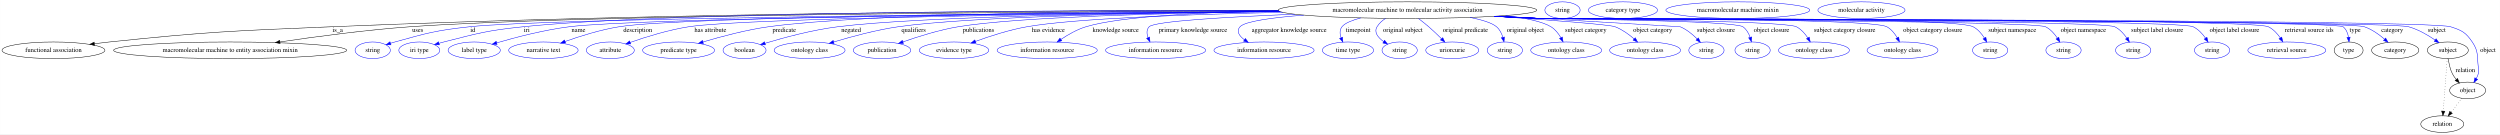
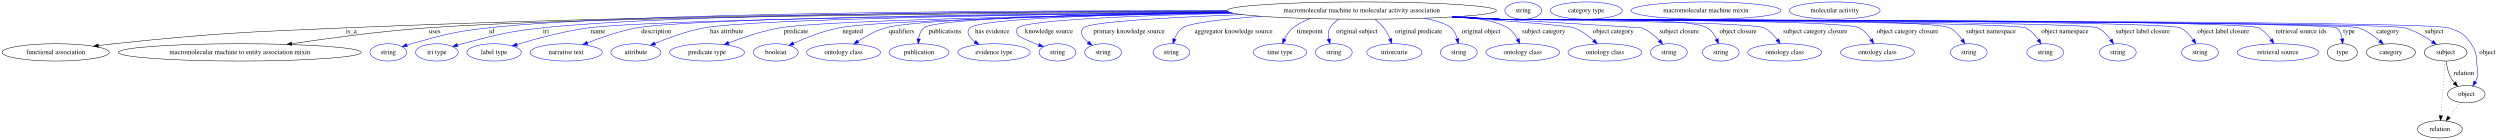
- <svg xmlns="http://www.w3.org/2000/svg" width="5419pt" height="291pt" viewBox="0.00 0.00 5418.79 291.00">
+ <svg xmlns="http://www.w3.org/2000/svg" width="5201pt" height="291pt" viewBox="0.00 0.00 5200.79 291.00">
  <g id="graph0" class="graph" transform="scale(1 1) rotate(0) translate(4 287)">
-     <polygon fill="white" stroke="transparent" points="-4,4 -4,-287 5414.79,-287 5414.79,4 -4,4" />
+     <polygon fill="white" stroke="transparent" points="-4,4 -4,-287 5196.79,-287 5196.79,4 -4,4" />
    <g id="node1" class="node">
-       <ellipse fill="none" stroke="black" cx="3046.79" cy="-265" rx="280.25" ry="18" />
-       <text text-anchor="middle" x="3046.79" y="-261.3" font-family="Times,serif" font-size="14.00">macromolecular machine to molecular activity association</text>
+       <ellipse fill="none" stroke="black" cx="2828.79" cy="-265" rx="280.25" ry="18" />
+       <text text-anchor="middle" x="2828.79" y="-261.3" font-family="Times,serif" font-size="14.00">macromolecular machine to molecular activity association</text>
    </g>
    <g id="node2" class="node">
      <ellipse fill="none" stroke="black" cx="111.79" cy="-178" rx="111.58" ry="18" />
      <text text-anchor="middle" x="111.79" y="-174.3" font-family="Times,serif" font-size="14.00">functional association</text>
    </g>
    <g id="edge1" class="edge">
-       <path fill="none" stroke="black" d="M2766.54,-264.63C2328.36,-264.53 1454.44,-259.94 713.79,-229 499.7,-220.06 445.91,-218.25 232.79,-196 222.29,-194.9 211.3,-193.59 200.41,-192.19" />
+       <path fill="none" stroke="black" d="M2548.83,-264.01C2143.66,-262.96 1370.32,-257.02 712.79,-229 499.15,-219.9 445.47,-218.22 232.79,-196 222.29,-194.9 211.3,-193.59 200.41,-192.19" />
      <polygon fill="black" stroke="black" points="200.82,-188.71 190.45,-190.88 199.91,-195.65 200.82,-188.71" />
-       <text text-anchor="middle" x="727.79" y="-217.8" font-family="Times,serif" font-size="14.00">is_a</text>
+       <text text-anchor="middle" x="726.79" y="-217.8" font-family="Times,serif" font-size="14.00">is_a</text>
    </g>
    <g id="node3" class="node">
      <ellipse fill="none" stroke="black" cx="494.79" cy="-178" rx="252.66" ry="18" />
      <text text-anchor="middle" x="494.79" y="-174.3" font-family="Times,serif" font-size="14.00">macromolecular machine to entity association mixin</text>
    </g>
    <g id="edge2" class="edge">
-       <path fill="none" stroke="black" d="M2767.61,-263.35C2268.52,-261.54 1242.13,-254.72 884.79,-229 789.17,-222.12 681.08,-207.74 602.99,-196.16" />
-       <polygon fill="black" stroke="black" points="603.07,-192.63 592.66,-194.62 602.03,-199.55 603.07,-192.63" />
-       <text text-anchor="middle" x="901.29" y="-217.8" font-family="Times,serif" font-size="14.00">uses</text>
+       <path fill="none" stroke="black" d="M2550.62,-262.76C2092.58,-260.09 1198.94,-252.02 883.79,-229 788.58,-222.05 680.98,-207.71 603.11,-196.17" />
+       <polygon fill="black" stroke="black" points="603.22,-192.64 592.81,-194.63 602.19,-199.57 603.22,-192.64" />
+       <text text-anchor="middle" x="900.29" y="-217.8" font-family="Times,serif" font-size="14.00">uses</text>
    </g>
    <g id="node4" class="node">
      <ellipse fill="none" stroke="blue" cx="803.79" cy="-178" rx="38.19" ry="18" />
      <text text-anchor="middle" x="803.79" y="-174.3" font-family="Times,serif" font-size="14.00">string</text>
    </g>
    <g id="edge3" class="edge">
-       <path fill="none" stroke="blue" d="M2770.29,-262.06C2254.71,-258.04 1183.27,-247.56 1013.79,-229 940.75,-221 922.59,-215.65 851.79,-196 848.68,-195.14 845.48,-194.17 842.28,-193.16" />
-       <polygon fill="blue" stroke="blue" points="843.37,-189.83 832.77,-190 841.16,-196.47 843.37,-189.83" />
-       <text text-anchor="middle" x="1020.79" y="-217.8" font-family="Times,serif" font-size="14.00">id</text>
+       <path fill="none" stroke="blue" d="M2548.24,-264.9C2114.38,-265.23 1300.56,-261.28 1011.79,-229 939.63,-220.93 921.73,-215.5 851.79,-196 848.68,-195.13 845.48,-194.17 842.29,-193.15" />
+       <polygon fill="blue" stroke="blue" points="843.37,-189.82 832.78,-189.98 841.16,-196.46 843.37,-189.82" />
+       <text text-anchor="middle" x="1018.79" y="-217.8" font-family="Times,serif" font-size="14.00">id</text>
    </g>
    <g id="node5" class="node">
      <ellipse fill="none" stroke="blue" cx="904.79" cy="-178" rx="44.39" ry="18" />
      <text text-anchor="middle" x="904.79" y="-174.3" font-family="Times,serif" font-size="14.00">iri type</text>
    </g>
    <g id="edge4" class="edge">
-       <path fill="none" stroke="blue" d="M2766.53,-264.78C2313.08,-265.05 1438.2,-261.16 1129.79,-229 1052.37,-220.93 1033.21,-215.26 957.79,-196 954.41,-195.14 950.93,-194.18 947.45,-193.17" />
-       <polygon fill="blue" stroke="blue" points="948.27,-189.77 937.69,-190.23 946.25,-196.47 948.27,-189.77" />
-       <text text-anchor="middle" x="1137.79" y="-217.8" font-family="Times,serif" font-size="14.00">iri</text>
+       <path fill="none" stroke="blue" d="M2548.78,-264.22C2137.83,-263.52 1391.17,-258.09 1123.79,-229 1049.01,-220.86 1030.61,-214.85 957.79,-196 954.41,-195.13 950.94,-194.16 947.45,-193.15" />
+       <polygon fill="blue" stroke="blue" points="948.28,-189.74 937.7,-190.2 946.26,-196.44 948.28,-189.74" />
+       <text text-anchor="middle" x="1131.79" y="-217.8" font-family="Times,serif" font-size="14.00">iri</text>
    </g>
    <g id="node6" class="node">
      <ellipse fill="none" stroke="blue" cx="1023.79" cy="-178" rx="56.59" ry="18" />
      <text text-anchor="middle" x="1023.79" y="-174.3" font-family="Times,serif" font-size="14.00">label type</text>
    </g>
    <g id="edge5" class="edge">
-       <path fill="none" stroke="blue" d="M2770.82,-261.91C2300.02,-257.86 1377.89,-247.67 1229.79,-229 1175.14,-222.11 1113.99,-206.19 1072.61,-194.15" />
-       <polygon fill="blue" stroke="blue" points="1073.37,-190.73 1062.79,-191.26 1071.39,-197.44 1073.37,-190.73" />
-       <text text-anchor="middle" x="1249.79" y="-217.8" font-family="Times,serif" font-size="14.00">name</text>
+       <path fill="none" stroke="blue" d="M2553.97,-261.42C2128.97,-256.91 1347.66,-246.39 1219.79,-229 1168.14,-221.98 1110.5,-206.29 1071.17,-194.35" />
+       <polygon fill="blue" stroke="blue" points="1072.17,-190.99 1061.59,-191.4 1070.12,-197.68 1072.17,-190.99" />
+       <text text-anchor="middle" x="1239.79" y="-217.8" font-family="Times,serif" font-size="14.00">name</text>
    </g>
    <g id="node7" class="node">
      <ellipse fill="none" stroke="blue" cx="1173.79" cy="-178" rx="75.29" ry="18" />
      <text text-anchor="middle" x="1173.79" y="-174.3" font-family="Times,serif" font-size="14.00">narrative text</text>
    </g>
    <g id="edge6" class="edge">
-       <path fill="none" stroke="blue" d="M2769.32,-262.49C2321.27,-259.43 1474.61,-250.83 1337.79,-229 1297.43,-222.56 1253.19,-208.65 1220.84,-197.13" />
-       <polygon fill="blue" stroke="blue" points="1221.79,-193.75 1211.2,-193.64 1219.41,-200.33 1221.79,-193.75" />
-       <text text-anchor="middle" x="1378.29" y="-217.8" font-family="Times,serif" font-size="14.00">description</text>
+       <path fill="none" stroke="blue" d="M2552.2,-262.13C2149.83,-258.71 1438.03,-249.79 1320.79,-229 1285.14,-222.68 1246.43,-209.22 1217.69,-197.87" />
+       <polygon fill="blue" stroke="blue" points="1218.93,-194.59 1208.34,-194.11 1216.31,-201.08 1218.93,-194.59" />
+       <text text-anchor="middle" x="1361.29" y="-217.8" font-family="Times,serif" font-size="14.00">description</text>
    </g>
    <g id="node8" class="node">
      <ellipse fill="none" stroke="blue" cx="1318.79" cy="-178" rx="51.99" ry="18" />
      <text text-anchor="middle" x="1318.79" y="-174.3" font-family="Times,serif" font-size="14.00">attribute</text>
    </g>
    <g id="edge7" class="edge">
-       <path fill="none" stroke="blue" d="M2770.93,-261.74C2357.23,-257.76 1611.31,-248.05 1488.79,-229 1444.66,-222.14 1395.91,-206.98 1361.98,-195.14" />
-       <polygon fill="blue" stroke="blue" points="1362.97,-191.78 1352.38,-191.74 1360.64,-198.38 1362.97,-191.78" />
-       <text text-anchor="middle" x="1535.79" y="-217.8" font-family="Times,serif" font-size="14.00">has attribute</text>
+       <path fill="none" stroke="blue" d="M2553.76,-261.56C2185.09,-257.58 1564.73,-248.14 1460.79,-229 1425.15,-222.44 1386.46,-208.32 1358.48,-196.75" />
+       <polygon fill="blue" stroke="blue" points="1359.63,-193.44 1349.05,-192.78 1356.91,-199.89 1359.63,-193.44" />
+       <text text-anchor="middle" x="1507.79" y="-217.8" font-family="Times,serif" font-size="14.00">has attribute</text>
    </g>
    <g id="node9" class="node">
      <ellipse fill="none" stroke="blue" cx="1466.79" cy="-178" rx="77.99" ry="18" />
      <text text-anchor="middle" x="1466.79" y="-174.3" font-family="Times,serif" font-size="14.00">predicate type</text>
    </g>
    <g id="edge8" class="edge">
-       <path fill="none" stroke="blue" d="M2766.82,-264.38C2425.09,-263.53 1867.34,-257.58 1661.79,-229 1613.01,-222.22 1558.85,-207.75 1520.01,-196.12" />
-       <polygon fill="blue" stroke="blue" points="1520.57,-192.63 1509.98,-193.08 1518.54,-199.33 1520.57,-192.63" />
-       <text text-anchor="middle" x="1695.79" y="-217.8" font-family="Times,serif" font-size="14.00">predicate</text>
+       <path fill="none" stroke="blue" d="M2558.05,-260.33C2229.3,-255.22 1707.41,-244.78 1617.79,-229 1581.26,-222.57 1541.5,-209.12 1511.95,-197.79" />
+       <polygon fill="blue" stroke="blue" points="1512.92,-194.42 1502.34,-194.04 1510.38,-200.94 1512.92,-194.42" />
+       <text text-anchor="middle" x="1651.79" y="-217.8" font-family="Times,serif" font-size="14.00">predicate</text>
    </g>
    <g id="node10" class="node">
      <ellipse fill="none" stroke="blue" cx="1609.79" cy="-178" rx="46.59" ry="18" />
      <text text-anchor="middle" x="1609.79" y="-174.3" font-family="Times,serif" font-size="14.00">boolean</text>
    </g>
    <g id="edge9" class="edge">
-       <path fill="none" stroke="blue" d="M2769.62,-262.34C2463.39,-259.41 1989.97,-251.31 1811.79,-229 1756.48,-222.07 1694.47,-205.34 1653.93,-193.13" />
-       <polygon fill="blue" stroke="blue" points="1654.94,-189.78 1644.35,-190.21 1652.9,-196.47 1654.94,-189.78" />
-       <text text-anchor="middle" x="1840.79" y="-217.8" font-family="Times,serif" font-size="14.00">negated</text>
+       <path fill="none" stroke="blue" d="M2559.41,-259.99C2263.18,-254.84 1818.64,-244.65 1740.79,-229 1707.88,-222.38 1672.42,-208.39 1646.7,-196.89" />
+       <polygon fill="blue" stroke="blue" points="1647.9,-193.58 1637.35,-192.62 1644.99,-199.95 1647.9,-193.58" />
+       <text text-anchor="middle" x="1769.79" y="-217.8" font-family="Times,serif" font-size="14.00">negated</text>
    </g>
    <g id="node11" class="node">
      <ellipse fill="none" stroke="blue" cx="1750.79" cy="-178" rx="76.89" ry="18" />
      <text text-anchor="middle" x="1750.79" y="-174.3" font-family="Times,serif" font-size="14.00">ontology class</text>
    </g>
    <g id="edge10" class="edge">
-       <path fill="none" stroke="blue" d="M2769.83,-262.26C2495.93,-259.26 2096.17,-251.12 1942.79,-229 1894.75,-222.07 1841.43,-207.62 1803.19,-196.03" />
-       <polygon fill="blue" stroke="blue" points="1803.9,-192.59 1793.31,-193 1801.85,-199.28 1803.9,-192.59" />
-       <text text-anchor="middle" x="1976.29" y="-217.8" font-family="Times,serif" font-size="14.00">qualifiers</text>
+       <path fill="none" stroke="blue" d="M2555.06,-261.09C2285.62,-257.13 1904.98,-248.21 1837.79,-229 1817.44,-223.18 1796.81,-211.62 1780.75,-201.08" />
+       <polygon fill="blue" stroke="blue" points="1782.57,-198.09 1772.33,-195.38 1778.64,-203.88 1782.57,-198.09" />
+       <text text-anchor="middle" x="1871.29" y="-217.8" font-family="Times,serif" font-size="14.00">qualifiers</text>
    </g>
    <g id="node12" class="node">
      <ellipse fill="none" stroke="blue" cx="1907.79" cy="-178" rx="62.29" ry="18" />
      <text text-anchor="middle" x="1907.79" y="-174.3" font-family="Times,serif" font-size="14.00">publication</text>
    </g>
    <g id="edge11" class="edge">
-       <path fill="none" stroke="blue" d="M2770.54,-262C2530.59,-258.8 2201.88,-250.51 2072.79,-229 2031.45,-222.11 1985.97,-207.8 1953.25,-196.25" />
-       <polygon fill="blue" stroke="blue" points="1954.12,-192.84 1943.52,-192.76 1951.76,-199.43 1954.12,-192.84" />
-       <text text-anchor="middle" x="2116.79" y="-217.8" font-family="Times,serif" font-size="14.00">publications</text>
+       <path fill="none" stroke="blue" d="M2553.44,-261.63C2294.18,-258.13 1941.97,-249.61 1917.79,-229 1911.18,-223.37 1908.17,-214.71 1906.97,-206.17" />
+       <polygon fill="blue" stroke="blue" points="1910.45,-205.77 1906.28,-196.02 1903.46,-206.24 1910.45,-205.77" />
+       <text text-anchor="middle" x="1961.79" y="-217.8" font-family="Times,serif" font-size="14.00">publications</text>
    </g>
    <g id="node13" class="node">
      <ellipse fill="none" stroke="blue" cx="2063.79" cy="-178" rx="75.29" ry="18" />
      <text text-anchor="middle" x="2063.79" y="-174.3" font-family="Times,serif" font-size="14.00">evidence type</text>
    </g>
    <g id="edge12" class="edge">
-       <path fill="none" stroke="blue" d="M2776.53,-260.2C2577.61,-255.96 2324.63,-247.12 2221.79,-229 2183.44,-222.24 2141.47,-208.65 2110.44,-197.35" />
-       <polygon fill="blue" stroke="blue" points="2111.36,-193.95 2100.76,-193.77 2108.93,-200.52 2111.36,-193.95" />
-       <text text-anchor="middle" x="2268.29" y="-217.8" font-family="Times,serif" font-size="14.00">has evidence</text>
+       <path fill="none" stroke="blue" d="M2554.95,-261.17C2325.64,-257.41 2032.71,-248.75 2013.79,-229 2004.61,-219.42 2012.09,-209.02 2023.8,-200.2" />
+       <polygon fill="blue" stroke="blue" points="2026.1,-202.87 2032.43,-194.37 2022.19,-197.07 2026.1,-202.87" />
+       <text text-anchor="middle" x="2060.29" y="-217.8" font-family="Times,serif" font-size="14.00">has evidence</text>
    </g>
    <g id="node14" class="node">
-       <ellipse fill="none" stroke="blue" cx="2265.79" cy="-178" rx="108.58" ry="18" />
-       <text text-anchor="middle" x="2265.79" y="-174.3" font-family="Times,serif" font-size="14.00">information resource</text>
+       <ellipse fill="none" stroke="blue" cx="2195.79" cy="-178" rx="38.19" ry="18" />
+       <text text-anchor="middle" x="2195.79" y="-174.3" font-family="Times,serif" font-size="14.00">string</text>
    </g>
    <g id="edge13" class="edge">
-       <path fill="none" stroke="blue" d="M2767.14,-263.58C2608.22,-260.67 2426.12,-252.07 2349.79,-229 2330.51,-223.17 2311.05,-212 2295.72,-201.69" />
-       <polygon fill="blue" stroke="blue" points="2297.41,-198.6 2287.2,-195.77 2293.41,-204.35 2297.41,-198.6" />
-       <text text-anchor="middle" x="2414.29" y="-217.8" font-family="Times,serif" font-size="14.00">knowledge source</text>
+       <path fill="none" stroke="blue" d="M2561.87,-259.43C2365.34,-254.72 2129.62,-245.62 2113.79,-229 2109.19,-224.17 2110.12,-219.56 2113.79,-214 2116.52,-209.87 2137.03,-201.11 2156.86,-193.39" />
+       <polygon fill="blue" stroke="blue" points="2158.37,-196.56 2166.45,-189.71 2155.86,-190.02 2158.37,-196.56" />
+       <text text-anchor="middle" x="2178.29" y="-217.8" font-family="Times,serif" font-size="14.00">knowledge source</text>
    </g>
    <g id="node15" class="node">
-       <ellipse fill="none" stroke="blue" cx="2500.79" cy="-178" rx="108.58" ry="18" />
-       <text text-anchor="middle" x="2500.79" y="-174.3" font-family="Times,serif" font-size="14.00">information resource</text>
+       <ellipse fill="none" stroke="blue" cx="2290.79" cy="-178" rx="38.19" ry="18" />
+       <text text-anchor="middle" x="2290.79" y="-174.3" font-family="Times,serif" font-size="14.00">string</text>
    </g>
    <g id="edge14" class="edge">
-       <path fill="none" stroke="blue" d="M2802.48,-256.18C2656.92,-250.28 2498.18,-241.12 2486.79,-229 2480.78,-222.6 2481.37,-213.84 2484.4,-205.44" />
-       <polygon fill="blue" stroke="blue" points="2487.63,-206.79 2488.65,-196.25 2481.28,-203.86 2487.63,-206.79" />
-       <text text-anchor="middle" x="2581.79" y="-217.8" font-family="Times,serif" font-size="14.00">primary knowledge source</text>
+       <path fill="none" stroke="blue" d="M2580.74,-256.61C2429.02,-250.83 2261.7,-241.65 2249.79,-229 2240.79,-219.44 2248.58,-208.17 2259.69,-198.76" />
+       <polygon fill="blue" stroke="blue" points="2261.94,-201.44 2267.75,-192.58 2257.69,-195.88 2261.94,-201.44" />
+       <text text-anchor="middle" x="2344.79" y="-217.8" font-family="Times,serif" font-size="14.00">primary knowledge source</text>
    </g>
    <g id="node16" class="node">
-       <ellipse fill="none" stroke="blue" cx="2735.79" cy="-178" rx="108.58" ry="18" />
-       <text text-anchor="middle" x="2735.79" y="-174.3" font-family="Times,serif" font-size="14.00">information resource</text>
+       <ellipse fill="none" stroke="blue" cx="2432.79" cy="-178" rx="38.19" ry="18" />
+       <text text-anchor="middle" x="2432.79" y="-174.3" font-family="Times,serif" font-size="14.00">string</text>
    </g>
    <g id="edge15" class="edge">
-       <path fill="none" stroke="blue" d="M2822.03,-254.18C2754.18,-248.9 2694.62,-240.92 2683.79,-229 2675.03,-219.36 2681.97,-209.3 2693.3,-200.75" />
-       <polygon fill="blue" stroke="blue" points="2695.36,-203.58 2701.71,-195.1 2691.46,-197.78 2695.36,-203.58" />
-       <text text-anchor="middle" x="2790.29" y="-217.8" font-family="Times,serif" font-size="14.00">aggregator knowledge source</text>
+       <path fill="none" stroke="blue" d="M2619.01,-253.04C2542.27,-247.37 2470.48,-239.41 2455.79,-229 2447.97,-223.46 2442.75,-214.59 2439.29,-205.85" />
+       <polygon fill="blue" stroke="blue" points="2442.57,-204.6 2436.09,-196.22 2435.92,-206.81 2442.57,-204.6" />
+       <text text-anchor="middle" x="2562.29" y="-217.8" font-family="Times,serif" font-size="14.00">aggregator knowledge source</text>
    </g>
    <g id="node17" class="node">
-       <ellipse fill="none" stroke="blue" cx="2917.79" cy="-178" rx="55.49" ry="18" />
-       <text text-anchor="middle" x="2917.79" y="-174.3" font-family="Times,serif" font-size="14.00">time type</text>
+       <ellipse fill="none" stroke="blue" cx="2658.79" cy="-178" rx="55.49" ry="18" />
+       <text text-anchor="middle" x="2658.79" y="-174.3" font-family="Times,serif" font-size="14.00">time type</text>
    </g>
    <g id="edge16" class="edge">
-       <path fill="none" stroke="blue" d="M2945.52,-248.17C2926.67,-243.17 2910.94,-236.84 2904.79,-229 2899.46,-222.2 2899.98,-213.44 2902.71,-205.16" />
-       <polygon fill="blue" stroke="blue" points="2905.99,-206.37 2906.7,-195.8 2899.56,-203.62 2905.99,-206.37" />
-       <text text-anchor="middle" x="2939.79" y="-217.8" font-family="Times,serif" font-size="14.00">timepoint</text>
+       <path fill="none" stroke="blue" d="M2721.49,-248.37C2708.69,-243.52 2696.41,-237.2 2685.79,-229 2678.08,-223.04 2672.29,-214.23 2668.1,-205.66" />
+       <polygon fill="blue" stroke="blue" points="2671.21,-204.04 2664.03,-196.25 2664.79,-206.82 2671.21,-204.04" />
+       <text text-anchor="middle" x="2720.79" y="-217.8" font-family="Times,serif" font-size="14.00">timepoint</text>
    </g>
    <g id="node18" class="node">
-       <ellipse fill="none" stroke="blue" cx="3029.79" cy="-178" rx="38.19" ry="18" />
-       <text text-anchor="middle" x="3029.79" y="-174.3" font-family="Times,serif" font-size="14.00">string</text>
+       <ellipse fill="none" stroke="blue" cx="2770.79" cy="-178" rx="38.19" ry="18" />
+       <text text-anchor="middle" x="2770.79" y="-174.3" font-family="Times,serif" font-size="14.00">string</text>
    </g>
    <g id="edge17" class="edge">
-       <path fill="none" stroke="blue" d="M2999.31,-247.11C2991.93,-242.39 2985.27,-236.45 2980.79,-229 2973.54,-216.95 2982.85,-205.59 2995.23,-196.74" />
-       <polygon fill="blue" stroke="blue" points="2997.15,-199.67 3003.66,-191.31 2993.36,-193.78 2997.15,-199.67" />
-       <text text-anchor="middle" x="3036.79" y="-217.8" font-family="Times,serif" font-size="14.00">original subject</text>
+       <path fill="none" stroke="blue" d="M2781.31,-247.11C2773.93,-242.39 2767.27,-236.45 2762.79,-229 2758.58,-222.01 2758.48,-213.51 2760.05,-205.53" />
+       <polygon fill="blue" stroke="blue" points="2763.44,-206.4 2762.77,-195.83 2756.7,-204.52 2763.44,-206.4" />
+       <text text-anchor="middle" x="2818.79" y="-217.8" font-family="Times,serif" font-size="14.00">original subject</text>
    </g>
    <g id="node19" class="node">
-       <ellipse fill="none" stroke="blue" cx="3143.79" cy="-178" rx="57.39" ry="18" />
-       <text text-anchor="middle" x="3143.79" y="-174.3" font-family="Times,serif" font-size="14.00">uriorcurie</text>
+       <ellipse fill="none" stroke="blue" cx="2896.79" cy="-178" rx="57.39" ry="18" />
+       <text text-anchor="middle" x="2896.79" y="-174.3" font-family="Times,serif" font-size="14.00">uriorcurie</text>
    </g>
    <g id="edge18" class="edge">
-       <path fill="none" stroke="blue" d="M3070.64,-246.75C3077.9,-241.26 3085.81,-235.04 3092.79,-229 3102.22,-220.85 3112.11,-211.38 3120.64,-202.9" />
-       <polygon fill="blue" stroke="blue" points="3123.18,-205.31 3127.75,-195.75 3118.22,-200.38 3123.18,-205.31" />
-       <text text-anchor="middle" x="3172.29" y="-217.8" font-family="Times,serif" font-size="14.00">original predicate</text>
+       <path fill="none" stroke="blue" d="M2856.12,-246.8C2862.83,-241.66 2869.57,-235.62 2874.79,-229 2880.22,-222.12 2884.59,-213.69 2887.97,-205.72" />
+       <polygon fill="blue" stroke="blue" points="2891.24,-206.97 2891.59,-196.38 2884.71,-204.43 2891.24,-206.97" />
+       <text text-anchor="middle" x="2947.29" y="-217.8" font-family="Times,serif" font-size="14.00">original predicate</text>
    </g>
    <g id="node20" class="node">
-       <ellipse fill="none" stroke="blue" cx="3257.79" cy="-178" rx="38.19" ry="18" />
-       <text text-anchor="middle" x="3257.79" y="-174.3" font-family="Times,serif" font-size="14.00">string</text>
+       <ellipse fill="none" stroke="blue" cx="3030.79" cy="-178" rx="38.19" ry="18" />
+       <text text-anchor="middle" x="3030.79" y="-174.3" font-family="Times,serif" font-size="14.00">string</text>
    </g>
    <g id="edge19" class="edge">
-       <path fill="none" stroke="blue" d="M3182.25,-249.21C3207.78,-244.18 3229.65,-237.58 3239.79,-229 3246.6,-223.24 3250.83,-214.7 3253.46,-206.3" />
-       <polygon fill="blue" stroke="blue" points="3256.93,-206.87 3255.95,-196.32 3250.14,-205.18 3256.93,-206.87" />
-       <text text-anchor="middle" x="3302.29" y="-217.8" font-family="Times,serif" font-size="14.00">original object</text>
+       <path fill="none" stroke="blue" d="M2959.58,-249.07C2984.17,-244.05 3005.19,-237.48 3014.79,-229 3021.39,-223.17 3025.29,-214.61 3027.59,-206.21" />
+       <polygon fill="blue" stroke="blue" points="3031.05,-206.75 3029.66,-196.25 3024.2,-205.33 3031.05,-206.75" />
+       <text text-anchor="middle" x="3077.29" y="-217.8" font-family="Times,serif" font-size="14.00">original object</text>
    </g>
    <g id="node21" class="node">
-       <ellipse fill="none" stroke="blue" cx="3390.79" cy="-178" rx="76.89" ry="18" />
-       <text text-anchor="middle" x="3390.79" y="-174.3" font-family="Times,serif" font-size="14.00">ontology class</text>
+       <ellipse fill="none" stroke="blue" cx="3163.79" cy="-178" rx="76.89" ry="18" />
+       <text text-anchor="middle" x="3163.79" y="-174.3" font-family="Times,serif" font-size="14.00">ontology class</text>
    </g>
    <g id="edge20" class="edge">
-       <path fill="none" stroke="blue" d="M3259.38,-253.22C3301.94,-248.03 3339.26,-240.36 3357.79,-229 3366.87,-223.43 3373.97,-214.32 3379.22,-205.38" />
-       <polygon fill="blue" stroke="blue" points="3382.44,-206.77 3384.02,-196.3 3376.25,-203.5 3382.44,-206.77" />
-       <text text-anchor="middle" x="3433.29" y="-217.8" font-family="Times,serif" font-size="14.00">subject category</text>
+       <path fill="none" stroke="blue" d="M3038.78,-253.01C3079.56,-247.83 3115.12,-240.2 3132.79,-229 3141.62,-223.4 3148.35,-214.27 3153.24,-205.34" />
+       <polygon fill="blue" stroke="blue" points="3156.44,-206.78 3157.69,-196.26 3150.15,-203.71 3156.44,-206.78" />
+       <text text-anchor="middle" x="3207.29" y="-217.8" font-family="Times,serif" font-size="14.00">subject category</text>
    </g>
    <g id="node22" class="node">
-       <ellipse fill="none" stroke="blue" cx="3561.79" cy="-178" rx="76.89" ry="18" />
-       <text text-anchor="middle" x="3561.79" y="-174.3" font-family="Times,serif" font-size="14.00">ontology class</text>
+       <ellipse fill="none" stroke="blue" cx="3334.79" cy="-178" rx="76.89" ry="18" />
+       <text text-anchor="middle" x="3334.79" y="-174.3" font-family="Times,serif" font-size="14.00">ontology class</text>
    </g>
    <g id="edge21" class="edge">
-       <path fill="none" stroke="blue" d="M3236.16,-251.72C3353.45,-243.71 3484.13,-233.86 3496.79,-229 3512.02,-223.15 3526.63,-212.53 3538.13,-202.57" />
-       <polygon fill="blue" stroke="blue" points="3540.5,-205.15 3545.57,-195.85 3535.8,-199.96 3540.5,-205.15" />
-       <text text-anchor="middle" x="3578.29" y="-217.8" font-family="Times,serif" font-size="14.00">object category</text>
+       <path fill="none" stroke="blue" d="M3016.37,-251.59C3131.17,-243.59 3258.43,-233.81 3270.79,-229 3285.7,-223.2 3299.96,-212.72 3311.23,-202.85" />
+       <polygon fill="blue" stroke="blue" points="3313.86,-205.18 3318.86,-195.84 3309.13,-200.02 3313.86,-205.18" />
+       <text text-anchor="middle" x="3352.29" y="-217.8" font-family="Times,serif" font-size="14.00">object category</text>
    </g>
    <g id="node23" class="node">
-       <ellipse fill="none" stroke="blue" cx="3694.79" cy="-178" rx="38.19" ry="18" />
-       <text text-anchor="middle" x="3694.79" y="-174.3" font-family="Times,serif" font-size="14.00">string</text>
+       <ellipse fill="none" stroke="blue" cx="3467.79" cy="-178" rx="38.19" ry="18" />
+       <text text-anchor="middle" x="3467.79" y="-174.3" font-family="Times,serif" font-size="14.00">string</text>
    </g>
    <g id="edge22" class="edge">
-       <path fill="none" stroke="blue" d="M3245.51,-252.28C3417.05,-242.15 3637.5,-229.12 3637.79,-229 3651.76,-223.26 3664.66,-212.62 3674.64,-202.63" />
-       <polygon fill="blue" stroke="blue" points="3677.34,-204.87 3681.67,-195.2 3672.26,-200.06 3677.34,-204.87" />
-       <text text-anchor="middle" x="3715.29" y="-217.8" font-family="Times,serif" font-size="14.00">subject closure</text>
+       <path fill="none" stroke="blue" d="M3027.27,-252.27C3195.79,-242.29 3410.65,-229.47 3411.79,-229 3425.6,-223.25 3438.28,-212.61 3448.07,-202.62" />
+       <polygon fill="blue" stroke="blue" points="3450.72,-204.91 3454.96,-195.2 3445.59,-200.14 3450.72,-204.91" />
+       <text text-anchor="middle" x="3489.29" y="-217.8" font-family="Times,serif" font-size="14.00">subject closure</text>
    </g>
    <g id="node24" class="node">
-       <ellipse fill="none" stroke="blue" cx="3794.79" cy="-178" rx="38.19" ry="18" />
-       <text text-anchor="middle" x="3794.79" y="-174.3" font-family="Times,serif" font-size="14.00">string</text>
+       <ellipse fill="none" stroke="blue" cx="3575.79" cy="-178" rx="38.19" ry="18" />
+       <text text-anchor="middle" x="3575.79" y="-174.3" font-family="Times,serif" font-size="14.00">string</text>
    </g>
    <g id="edge23" class="edge">
-       <path fill="none" stroke="blue" d="M3241.86,-252.05C3273.26,-250.27 3305.42,-248.52 3335.79,-247 3360.11,-245.78 3753.79,-242.89 3773.79,-229 3781.54,-223.61 3786.44,-214.78 3789.54,-206.02" />
-       <polygon fill="blue" stroke="blue" points="3792.92,-206.93 3792.32,-196.35 3786.19,-204.99 3792.92,-206.93" />
-       <text text-anchor="middle" x="3835.79" y="-217.8" font-family="Times,serif" font-size="14.00">object closure</text>
+       <path fill="none" stroke="blue" d="M3023.86,-252.07C3055.27,-250.28 3087.42,-248.53 3117.79,-247 3165.55,-244.6 3507.05,-254.04 3547.79,-229 3556.6,-223.59 3562.87,-214.33 3567.21,-205.24" />
+       <polygon fill="blue" stroke="blue" points="3570.45,-206.58 3571.06,-196 3563.98,-203.89 3570.45,-206.58" />
+       <text text-anchor="middle" x="3611.79" y="-217.8" font-family="Times,serif" font-size="14.00">object closure</text>
    </g>
    <g id="node25" class="node">
-       <ellipse fill="none" stroke="blue" cx="3927.79" cy="-178" rx="76.89" ry="18" />
-       <text text-anchor="middle" x="3927.79" y="-174.3" font-family="Times,serif" font-size="14.00">ontology class</text>
+       <ellipse fill="none" stroke="blue" cx="3708.79" cy="-178" rx="76.89" ry="18" />
+       <text text-anchor="middle" x="3708.79" y="-174.3" font-family="Times,serif" font-size="14.00">ontology class</text>
    </g>
    <g id="edge24" class="edge">
-       <path fill="none" stroke="blue" d="M3239.91,-251.93C3271.93,-250.14 3304.79,-248.42 3335.79,-247 3366.55,-245.6 3862.43,-243.13 3889.79,-229 3900.07,-223.69 3908.35,-214.2 3914.53,-204.9" />
-       <polygon fill="blue" stroke="blue" points="3917.62,-206.55 3919.81,-196.18 3911.64,-202.92 3917.62,-206.55" />
-       <text text-anchor="middle" x="3994.29" y="-217.8" font-family="Times,serif" font-size="14.00">subject category closure</text>
+       <path fill="none" stroke="blue" d="M3021.91,-251.94C3053.93,-250.15 3086.79,-248.42 3117.79,-247 3148.22,-245.61 3638.32,-242.16 3665.79,-229 3676.86,-223.7 3686.2,-214.07 3693.31,-204.67" />
+       <polygon fill="blue" stroke="blue" points="3696.35,-206.43 3699.21,-196.23 3690.61,-202.42 3696.35,-206.43" />
+       <text text-anchor="middle" x="3772.29" y="-217.8" font-family="Times,serif" font-size="14.00">subject category closure</text>
    </g>
    <g id="node26" class="node">
-       <ellipse fill="none" stroke="blue" cx="4119.79" cy="-178" rx="76.89" ry="18" />
-       <text text-anchor="middle" x="4119.79" y="-174.3" font-family="Times,serif" font-size="14.00">ontology class</text>
+       <ellipse fill="none" stroke="blue" cx="3901.79" cy="-178" rx="76.89" ry="18" />
+       <text text-anchor="middle" x="3901.79" y="-174.3" font-family="Times,serif" font-size="14.00">ontology class</text>
    </g>
    <g id="edge25" class="edge">
-       <path fill="none" stroke="blue" d="M3237.95,-251.82C3270.59,-250 3304.15,-248.31 3335.79,-247 3377.43,-245.28 4049.19,-248.94 4085.79,-229 4095.47,-223.73 4102.93,-214.37 4108.36,-205.16" />
-       <polygon fill="blue" stroke="blue" points="4111.54,-206.64 4113.12,-196.16 4105.35,-203.36 4111.54,-206.64" />
-       <text text-anchor="middle" x="4185.29" y="-217.8" font-family="Times,serif" font-size="14.00">object category closure</text>
+       <path fill="none" stroke="blue" d="M3019.95,-251.82C3052.59,-250.01 3086.15,-248.31 3117.79,-247 3159.21,-245.28 3826.88,-247.87 3863.79,-229 3874.09,-223.74 3882.38,-214.25 3888.56,-204.94" />
+       <polygon fill="blue" stroke="blue" points="3891.65,-206.58 3893.83,-196.22 3885.66,-202.96 3891.65,-206.58" />
+       <text text-anchor="middle" x="3964.29" y="-217.8" font-family="Times,serif" font-size="14.00">object category closure</text>
    </g>
    <g id="node27" class="node">
-       <ellipse fill="none" stroke="blue" cx="4309.79" cy="-178" rx="38.19" ry="18" />
-       <text text-anchor="middle" x="4309.79" y="-174.3" font-family="Times,serif" font-size="14.00">string</text>
+       <ellipse fill="none" stroke="blue" cx="4091.79" cy="-178" rx="38.19" ry="18" />
+       <text text-anchor="middle" x="4091.79" y="-174.3" font-family="Times,serif" font-size="14.00">string</text>
    </g>
    <g id="edge26" class="edge">
-       <path fill="none" stroke="blue" d="M3236.78,-251.75C3269.78,-249.93 3303.77,-248.25 3335.79,-247 3387.82,-244.97 4226.52,-252.88 4272.79,-229 4283.12,-223.67 4291.3,-213.99 4297.32,-204.55" />
-       <polygon fill="blue" stroke="blue" points="4300.44,-206.14 4302.42,-195.73 4294.38,-202.63 4300.44,-206.14" />
-       <text text-anchor="middle" x="4357.79" y="-217.8" font-family="Times,serif" font-size="14.00">subject namespace</text>
+       <path fill="none" stroke="blue" d="M3018.78,-251.75C3051.78,-249.93 3085.77,-248.25 3117.79,-247 3169.65,-244.98 4005.23,-251.93 4051.79,-229 4062.63,-223.66 4071.48,-213.84 4078.07,-204.3" />
+       <polygon fill="blue" stroke="blue" points="4081.09,-206.09 4083.48,-195.77 4075.17,-202.34 4081.09,-206.09" />
+       <text text-anchor="middle" x="4137.79" y="-217.8" font-family="Times,serif" font-size="14.00">subject namespace</text>
    </g>
    <g id="node28" class="node">
-       <ellipse fill="none" stroke="blue" cx="4468.79" cy="-178" rx="38.19" ry="18" />
-       <text text-anchor="middle" x="4468.79" y="-174.3" font-family="Times,serif" font-size="14.00">string</text>
+       <ellipse fill="none" stroke="blue" cx="4250.79" cy="-178" rx="38.19" ry="18" />
+       <text text-anchor="middle" x="4250.79" y="-174.3" font-family="Times,serif" font-size="14.00">string</text>
    </g>
    <g id="edge27" class="edge">
-       <path fill="none" stroke="blue" d="M3236,-251.72C3269.25,-249.89 3303.52,-248.21 3335.79,-247 3366.16,-245.86 4402.59,-242.56 4429.79,-229 4440.5,-223.66 4449.15,-213.84 4455.55,-204.3" />
-       <polygon fill="blue" stroke="blue" points="4458.55,-206.12 4460.8,-195.77 4452.58,-202.45 4458.55,-206.12" />
-       <text text-anchor="middle" x="4511.79" y="-217.8" font-family="Times,serif" font-size="14.00">object namespace</text>
+       <path fill="none" stroke="blue" d="M3018,-251.72C3051.25,-249.89 3085.52,-248.21 3117.79,-247 3148.11,-245.86 4182.48,-242.2 4209.79,-229 4220.78,-223.69 4229.83,-213.87 4236.6,-204.33" />
+       <polygon fill="blue" stroke="blue" points="4239.65,-206.08 4242.18,-195.79 4233.78,-202.25 4239.65,-206.08" />
+       <text text-anchor="middle" x="4291.79" y="-217.8" font-family="Times,serif" font-size="14.00">object namespace</text>
    </g>
    <g id="node29" class="node">
-       <ellipse fill="none" stroke="blue" cx="4619.79" cy="-178" rx="38.19" ry="18" />
-       <text text-anchor="middle" x="4619.79" y="-174.3" font-family="Times,serif" font-size="14.00">string</text>
+       <ellipse fill="none" stroke="blue" cx="4401.79" cy="-178" rx="38.19" ry="18" />
+       <text text-anchor="middle" x="4401.79" y="-174.3" font-family="Times,serif" font-size="14.00">string</text>
    </g>
    <g id="edge28" class="edge">
-       <path fill="none" stroke="blue" d="M3235.61,-251.69C3268.98,-249.85 3303.39,-248.19 3335.79,-247 3370.33,-245.73 4548.75,-244.2 4579.79,-229 4590.64,-223.69 4599.49,-213.87 4606.08,-204.33" />
-       <polygon fill="blue" stroke="blue" points="4609.1,-206.11 4611.49,-195.79 4603.19,-202.36 4609.1,-206.11" />
-       <text text-anchor="middle" x="4671.79" y="-217.8" font-family="Times,serif" font-size="14.00">subject label closure</text>
+       <path fill="none" stroke="blue" d="M3017.61,-251.69C3050.98,-249.86 3085.39,-248.19 3117.79,-247 3152.27,-245.74 4328.62,-243.8 4359.79,-229 4370.92,-223.71 4380.18,-213.9 4387.14,-204.36" />
+       <polygon fill="blue" stroke="blue" points="4390.21,-206.06 4392.87,-195.81 4384.39,-202.16 4390.21,-206.06" />
+       <text text-anchor="middle" x="4453.79" y="-217.8" font-family="Times,serif" font-size="14.00">subject label closure</text>
    </g>
    <g id="node30" class="node">
-       <ellipse fill="none" stroke="blue" cx="4790.79" cy="-178" rx="38.19" ry="18" />
-       <text text-anchor="middle" x="4790.79" y="-174.3" font-family="Times,serif" font-size="14.00">string</text>
+       <ellipse fill="none" stroke="blue" cx="4572.79" cy="-178" rx="38.19" ry="18" />
+       <text text-anchor="middle" x="4572.79" y="-174.3" font-family="Times,serif" font-size="14.00">string</text>
    </g>
    <g id="edge29" class="edge">
-       <path fill="none" stroke="blue" d="M3235.22,-251.66C3268.71,-249.83 3303.27,-248.16 3335.79,-247 3375.05,-245.6 4714.39,-246.03 4749.79,-229 4760.79,-223.71 4769.84,-213.89 4776.61,-204.35" />
-       <polygon fill="blue" stroke="blue" points="4779.66,-206.09 4782.19,-195.8 4773.79,-202.27 4779.66,-206.09" />
-       <text text-anchor="middle" x="4839.29" y="-217.8" font-family="Times,serif" font-size="14.00">object label closure</text>
+       <path fill="none" stroke="blue" d="M3017.22,-251.66C3050.71,-249.83 3085.27,-248.16 3117.79,-247 3157.05,-245.6 4496.39,-246.03 4531.79,-229 4542.79,-223.71 4551.84,-213.89 4558.61,-204.35" />
+       <polygon fill="blue" stroke="blue" points="4561.66,-206.09 4564.19,-195.8 4555.79,-202.27 4561.66,-206.09" />
+       <text text-anchor="middle" x="4621.29" y="-217.8" font-family="Times,serif" font-size="14.00">object label closure</text>
    </g>
    <g id="node31" class="node">
-       <ellipse fill="none" stroke="blue" cx="4952.79" cy="-178" rx="84.49" ry="18" />
-       <text text-anchor="middle" x="4952.79" y="-174.3" font-family="Times,serif" font-size="14.00">retrieval source</text>
+       <ellipse fill="none" stroke="blue" cx="4734.79" cy="-178" rx="84.49" ry="18" />
+       <text text-anchor="middle" x="4734.79" y="-174.3" font-family="Times,serif" font-size="14.00">retrieval source</text>
    </g>
    <g id="edge30" class="edge">
-       <path fill="none" stroke="blue" d="M3234.83,-251.65C3268.44,-249.81 3303.14,-248.15 3335.79,-247 3379.57,-245.46 4873.41,-248.2 4912.79,-229 4923.5,-223.78 4932.25,-214.16 4938.81,-204.75" />
-       <polygon fill="blue" stroke="blue" points="4941.78,-206.6 4944.21,-196.29 4935.88,-202.84 4941.78,-206.6" />
-       <text text-anchor="middle" x="5001.29" y="-217.8" font-family="Times,serif" font-size="14.00">retrieval source ids</text>
+       <path fill="none" stroke="blue" d="M3016.83,-251.65C3050.44,-249.81 3085.14,-248.15 3117.79,-247 3161.57,-245.46 4655.41,-248.2 4694.79,-229 4705.5,-223.78 4714.25,-214.16 4720.81,-204.75" />
+       <polygon fill="blue" stroke="blue" points="4723.78,-206.6 4726.21,-196.29 4717.88,-202.84 4723.78,-206.6" />
+       <text text-anchor="middle" x="4783.29" y="-217.8" font-family="Times,serif" font-size="14.00">retrieval source ids</text>
    </g>
    <g id="node32" class="node">
-       <ellipse fill="none" stroke="black" cx="5086.79" cy="-178" rx="31.4" ry="18" />
-       <text text-anchor="middle" x="5086.79" y="-174.3" font-family="Times,serif" font-size="14.00">type</text>
+       <ellipse fill="none" stroke="black" cx="4868.79" cy="-178" rx="31.4" ry="18" />
+       <text text-anchor="middle" x="4868.79" y="-174.3" font-family="Times,serif" font-size="14.00">type</text>
    </g>
    <g id="edge31" class="edge">
-       <path fill="none" stroke="blue" d="M3234.83,-251.62C3268.44,-249.78 3303.14,-248.13 3335.79,-247 3359.93,-246.17 5055.9,-244.05 5074.79,-229 5081.64,-223.54 5085,-214.92 5086.54,-206.37" />
-       <polygon fill="blue" stroke="blue" points="5090.05,-206.5 5087.63,-196.18 5083.09,-205.75 5090.05,-206.5" />
-       <text text-anchor="middle" x="5100.79" y="-217.8" font-family="Times,serif" font-size="14.00">type</text>
+       <path fill="none" stroke="blue" d="M3016.83,-251.62C3050.44,-249.78 3085.14,-248.13 3117.79,-247 3141.93,-246.17 4837.9,-244.05 4856.79,-229 4863.64,-223.54 4867,-214.92 4868.54,-206.37" />
+       <polygon fill="blue" stroke="blue" points="4872.05,-206.5 4869.63,-196.18 4865.09,-205.75 4872.05,-206.5" />
+       <text text-anchor="middle" x="4882.79" y="-217.8" font-family="Times,serif" font-size="14.00">type</text>
    </g>
    <g id="node34" class="node">
-       <ellipse fill="none" stroke="black" cx="5187.79" cy="-178" rx="51.19" ry="18" />
-       <text text-anchor="middle" x="5187.79" y="-174.3" font-family="Times,serif" font-size="14.00">category</text>
+       <ellipse fill="none" stroke="black" cx="4969.79" cy="-178" rx="51.19" ry="18" />
+       <text text-anchor="middle" x="4969.79" y="-174.3" font-family="Times,serif" font-size="14.00">category</text>
    </g>
    <g id="edge32" class="edge">
-       <path fill="none" stroke="blue" d="M3234.45,-251.63C3268.17,-249.79 3303.01,-248.13 3335.79,-247 3385.35,-245.29 5073.81,-244.86 5120.79,-229 5136.99,-223.53 5152.47,-212.51 5164.46,-202.2" />
-       <polygon fill="blue" stroke="blue" points="5167.08,-204.55 5172.17,-195.25 5162.4,-199.34 5167.08,-204.55" />
-       <text text-anchor="middle" x="5181.29" y="-217.8" font-family="Times,serif" font-size="14.00">category</text>
+       <path fill="none" stroke="blue" d="M3016.45,-251.63C3050.17,-249.79 3085.01,-248.13 3117.79,-247 3167.35,-245.29 4855.81,-244.86 4902.79,-229 4918.99,-223.53 4934.47,-212.51 4946.46,-202.2" />
+       <polygon fill="blue" stroke="blue" points="4949.08,-204.55 4954.17,-195.25 4944.4,-199.34 4949.08,-204.55" />
+       <text text-anchor="middle" x="4963.29" y="-217.8" font-family="Times,serif" font-size="14.00">category</text>
    </g>
    <g id="node36" class="node">
-       <ellipse fill="none" stroke="black" cx="5301.79" cy="-178" rx="44.39" ry="18" />
-       <text text-anchor="middle" x="5301.79" y="-174.3" font-family="Times,serif" font-size="14.00">subject</text>
+       <ellipse fill="none" stroke="black" cx="5083.79" cy="-178" rx="44.39" ry="18" />
+       <text text-anchor="middle" x="5083.79" y="-174.3" font-family="Times,serif" font-size="14.00">subject</text>
    </g>
    <g id="edge33" class="edge">
-       <path fill="none" stroke="blue" d="M3234.44,-251.62C3268.17,-249.77 3303.01,-248.12 3335.79,-247 3388.01,-245.22 5166.44,-242.97 5216.79,-229 5237.53,-223.25 5258.4,-211.08 5274.27,-200.2" />
-       <polygon fill="blue" stroke="blue" points="5276.41,-202.97 5282.54,-194.33 5272.36,-197.26 5276.41,-202.97" />
-       <text text-anchor="middle" x="5277.79" y="-217.8" font-family="Times,serif" font-size="14.00">subject</text>
+       <path fill="none" stroke="blue" d="M3016.44,-251.62C3050.17,-249.77 3085.01,-248.12 3117.79,-247 3170.01,-245.22 4948.44,-242.97 4998.79,-229 5019.53,-223.25 5040.4,-211.08 5056.27,-200.2" />
+       <polygon fill="blue" stroke="blue" points="5058.41,-202.97 5064.54,-194.33 5054.36,-197.26 5058.41,-202.97" />
+       <text text-anchor="middle" x="5059.79" y="-217.8" font-family="Times,serif" font-size="14.00">subject</text>
    </g>
    <g id="node38" class="node">
-       <ellipse fill="none" stroke="black" cx="5344.79" cy="-91" rx="38.99" ry="18" />
-       <text text-anchor="middle" x="5344.79" y="-87.3" font-family="Times,serif" font-size="14.00">object</text>
+       <ellipse fill="none" stroke="black" cx="5126.79" cy="-91" rx="38.99" ry="18" />
+       <text text-anchor="middle" x="5126.79" y="-87.3" font-family="Times,serif" font-size="14.00">object</text>
    </g>
    <g id="edge34" class="edge">
-       <path fill="none" stroke="blue" d="M3234.44,-251.6C3268.17,-249.76 3303.01,-248.11 3335.79,-247 3390.54,-245.14 5255.63,-245.74 5307.79,-229 5332.09,-221.2 5340.43,-217.1 5354.79,-196 5368.68,-175.59 5364.88,-166.51 5367.79,-142 5368.58,-135.38 5369.7,-133.39 5367.79,-127 5366.76,-123.55 5365.27,-120.13 5363.53,-116.85" />
-       <polygon fill="blue" stroke="blue" points="5366.37,-114.79 5358.17,-108.09 5360.4,-118.45 5366.37,-114.79" />
-       <text text-anchor="middle" x="5388.79" y="-174.3" font-family="Times,serif" font-size="14.00">object</text>
+       <path fill="none" stroke="blue" d="M3016.44,-251.6C3050.17,-249.76 3085.01,-248.11 3117.79,-247 3172.54,-245.14 5037.63,-245.74 5089.79,-229 5114.09,-221.2 5122.43,-217.1 5136.79,-196 5150.68,-175.59 5146.88,-166.51 5149.79,-142 5150.58,-135.38 5151.7,-133.39 5149.79,-127 5148.76,-123.55 5147.27,-120.13 5145.53,-116.85" />
+       <polygon fill="blue" stroke="blue" points="5148.37,-114.79 5140.17,-108.09 5142.4,-118.45 5148.37,-114.79" />
+       <text text-anchor="middle" x="5170.79" y="-174.3" font-family="Times,serif" font-size="14.00">object</text>
    </g>
    <g id="node33" class="node">
-       <ellipse fill="none" stroke="blue" cx="3382.79" cy="-265" rx="38.19" ry="18" />
-       <text text-anchor="middle" x="3382.79" y="-261.3" font-family="Times,serif" font-size="14.00">string</text>
+       <ellipse fill="none" stroke="blue" cx="3164.79" cy="-265" rx="38.19" ry="18" />
+       <text text-anchor="middle" x="3164.79" y="-261.3" font-family="Times,serif" font-size="14.00">string</text>
    </g>
    <g id="node35" class="node">
-       <ellipse fill="none" stroke="blue" cx="3513.79" cy="-265" rx="74.99" ry="18" />
-       <text text-anchor="middle" x="3513.79" y="-261.3" font-family="Times,serif" font-size="14.00">category type</text>
+       <ellipse fill="none" stroke="blue" cx="3295.79" cy="-265" rx="74.99" ry="18" />
+       <text text-anchor="middle" x="3295.79" y="-261.3" font-family="Times,serif" font-size="14.00">category type</text>
    </g>
    <g id="edge35" class="edge">
-       <path fill="none" stroke="black" d="M5302.89,-159.55C5304.09,-149.57 5306.59,-137.07 5311.79,-127 5314.02,-122.68 5316.94,-118.52 5320.12,-114.66" />
-       <polygon fill="black" stroke="black" points="5322.75,-116.98 5326.89,-107.23 5317.57,-112.27 5322.75,-116.98" />
-       <text text-anchor="middle" x="5339.79" y="-130.8" font-family="Times,serif" font-size="14.00">relation</text>
+       <path fill="none" stroke="black" d="M5084.89,-159.55C5086.09,-149.57 5088.59,-137.07 5093.79,-127 5096.02,-122.68 5098.94,-118.52 5102.12,-114.66" />
+       <polygon fill="black" stroke="black" points="5104.75,-116.98 5108.89,-107.23 5099.57,-112.27 5104.75,-116.98" />
+       <text text-anchor="middle" x="5121.79" y="-130.8" font-family="Times,serif" font-size="14.00">relation</text>
    </g>
    <g id="node40" class="node">
-       <ellipse fill="none" stroke="black" cx="5289.79" cy="-18" rx="46.59" ry="18" />
-       <text text-anchor="middle" x="5289.79" y="-14.3" font-family="Times,serif" font-size="14.00">relation</text>
+       <ellipse fill="none" stroke="black" cx="5071.79" cy="-18" rx="46.59" ry="18" />
+       <text text-anchor="middle" x="5071.79" y="-14.3" font-family="Times,serif" font-size="14.00">relation</text>
    </g>
    <g id="edge36" class="edge">
-       <path fill="none" stroke="black" stroke-dasharray="1,5" d="M5300.48,-159.79C5298.41,-132.48 5294.35,-78.99 5291.87,-46.38" />
-       <polygon fill="black" stroke="black" points="5295.34,-45.89 5291.1,-36.19 5288.36,-46.42 5295.34,-45.89" />
+       <path fill="none" stroke="black" stroke-dasharray="1,5" d="M5082.48,-159.79C5080.41,-132.48 5076.35,-78.99 5073.87,-46.38" />
+       <polygon fill="black" stroke="black" points="5077.34,-45.89 5073.1,-36.19 5070.36,-46.42 5077.34,-45.89" />
    </g>
    <g id="node37" class="node">
-       <ellipse fill="none" stroke="blue" cx="3762.79" cy="-265" rx="155.97" ry="18" />
-       <text text-anchor="middle" x="3762.79" y="-261.3" font-family="Times,serif" font-size="14.00">macromolecular machine mixin</text>
+       <ellipse fill="none" stroke="blue" cx="3544.79" cy="-265" rx="155.97" ry="18" />
+       <text text-anchor="middle" x="3544.79" y="-261.3" font-family="Times,serif" font-size="14.00">macromolecular machine mixin</text>
    </g>
    <g id="edge37" class="edge">
-       <path fill="none" stroke="black" stroke-dasharray="1,5" d="M5332.31,-73.89C5325.38,-64.94 5316.61,-53.62 5308.83,-43.58" />
-       <polygon fill="black" stroke="black" points="5311.49,-41.3 5302.6,-35.54 5305.96,-45.59 5311.49,-41.3" />
+       <path fill="none" stroke="black" stroke-dasharray="1,5" d="M5114.31,-73.89C5107.38,-64.94 5098.61,-53.62 5090.83,-43.58" />
+       <polygon fill="black" stroke="black" points="5093.49,-41.3 5084.6,-35.54 5087.96,-45.59 5093.49,-41.3" />
    </g>
    <g id="node39" class="node">
-       <ellipse fill="none" stroke="blue" cx="4030.79" cy="-265" rx="94.48" ry="18" />
-       <text text-anchor="middle" x="4030.79" y="-261.3" font-family="Times,serif" font-size="14.00">molecular activity</text>
+       <ellipse fill="none" stroke="blue" cx="3812.79" cy="-265" rx="94.48" ry="18" />
+       <text text-anchor="middle" x="3812.79" y="-261.3" font-family="Times,serif" font-size="14.00">molecular activity</text>
    </g>
  </g>
</svg>
